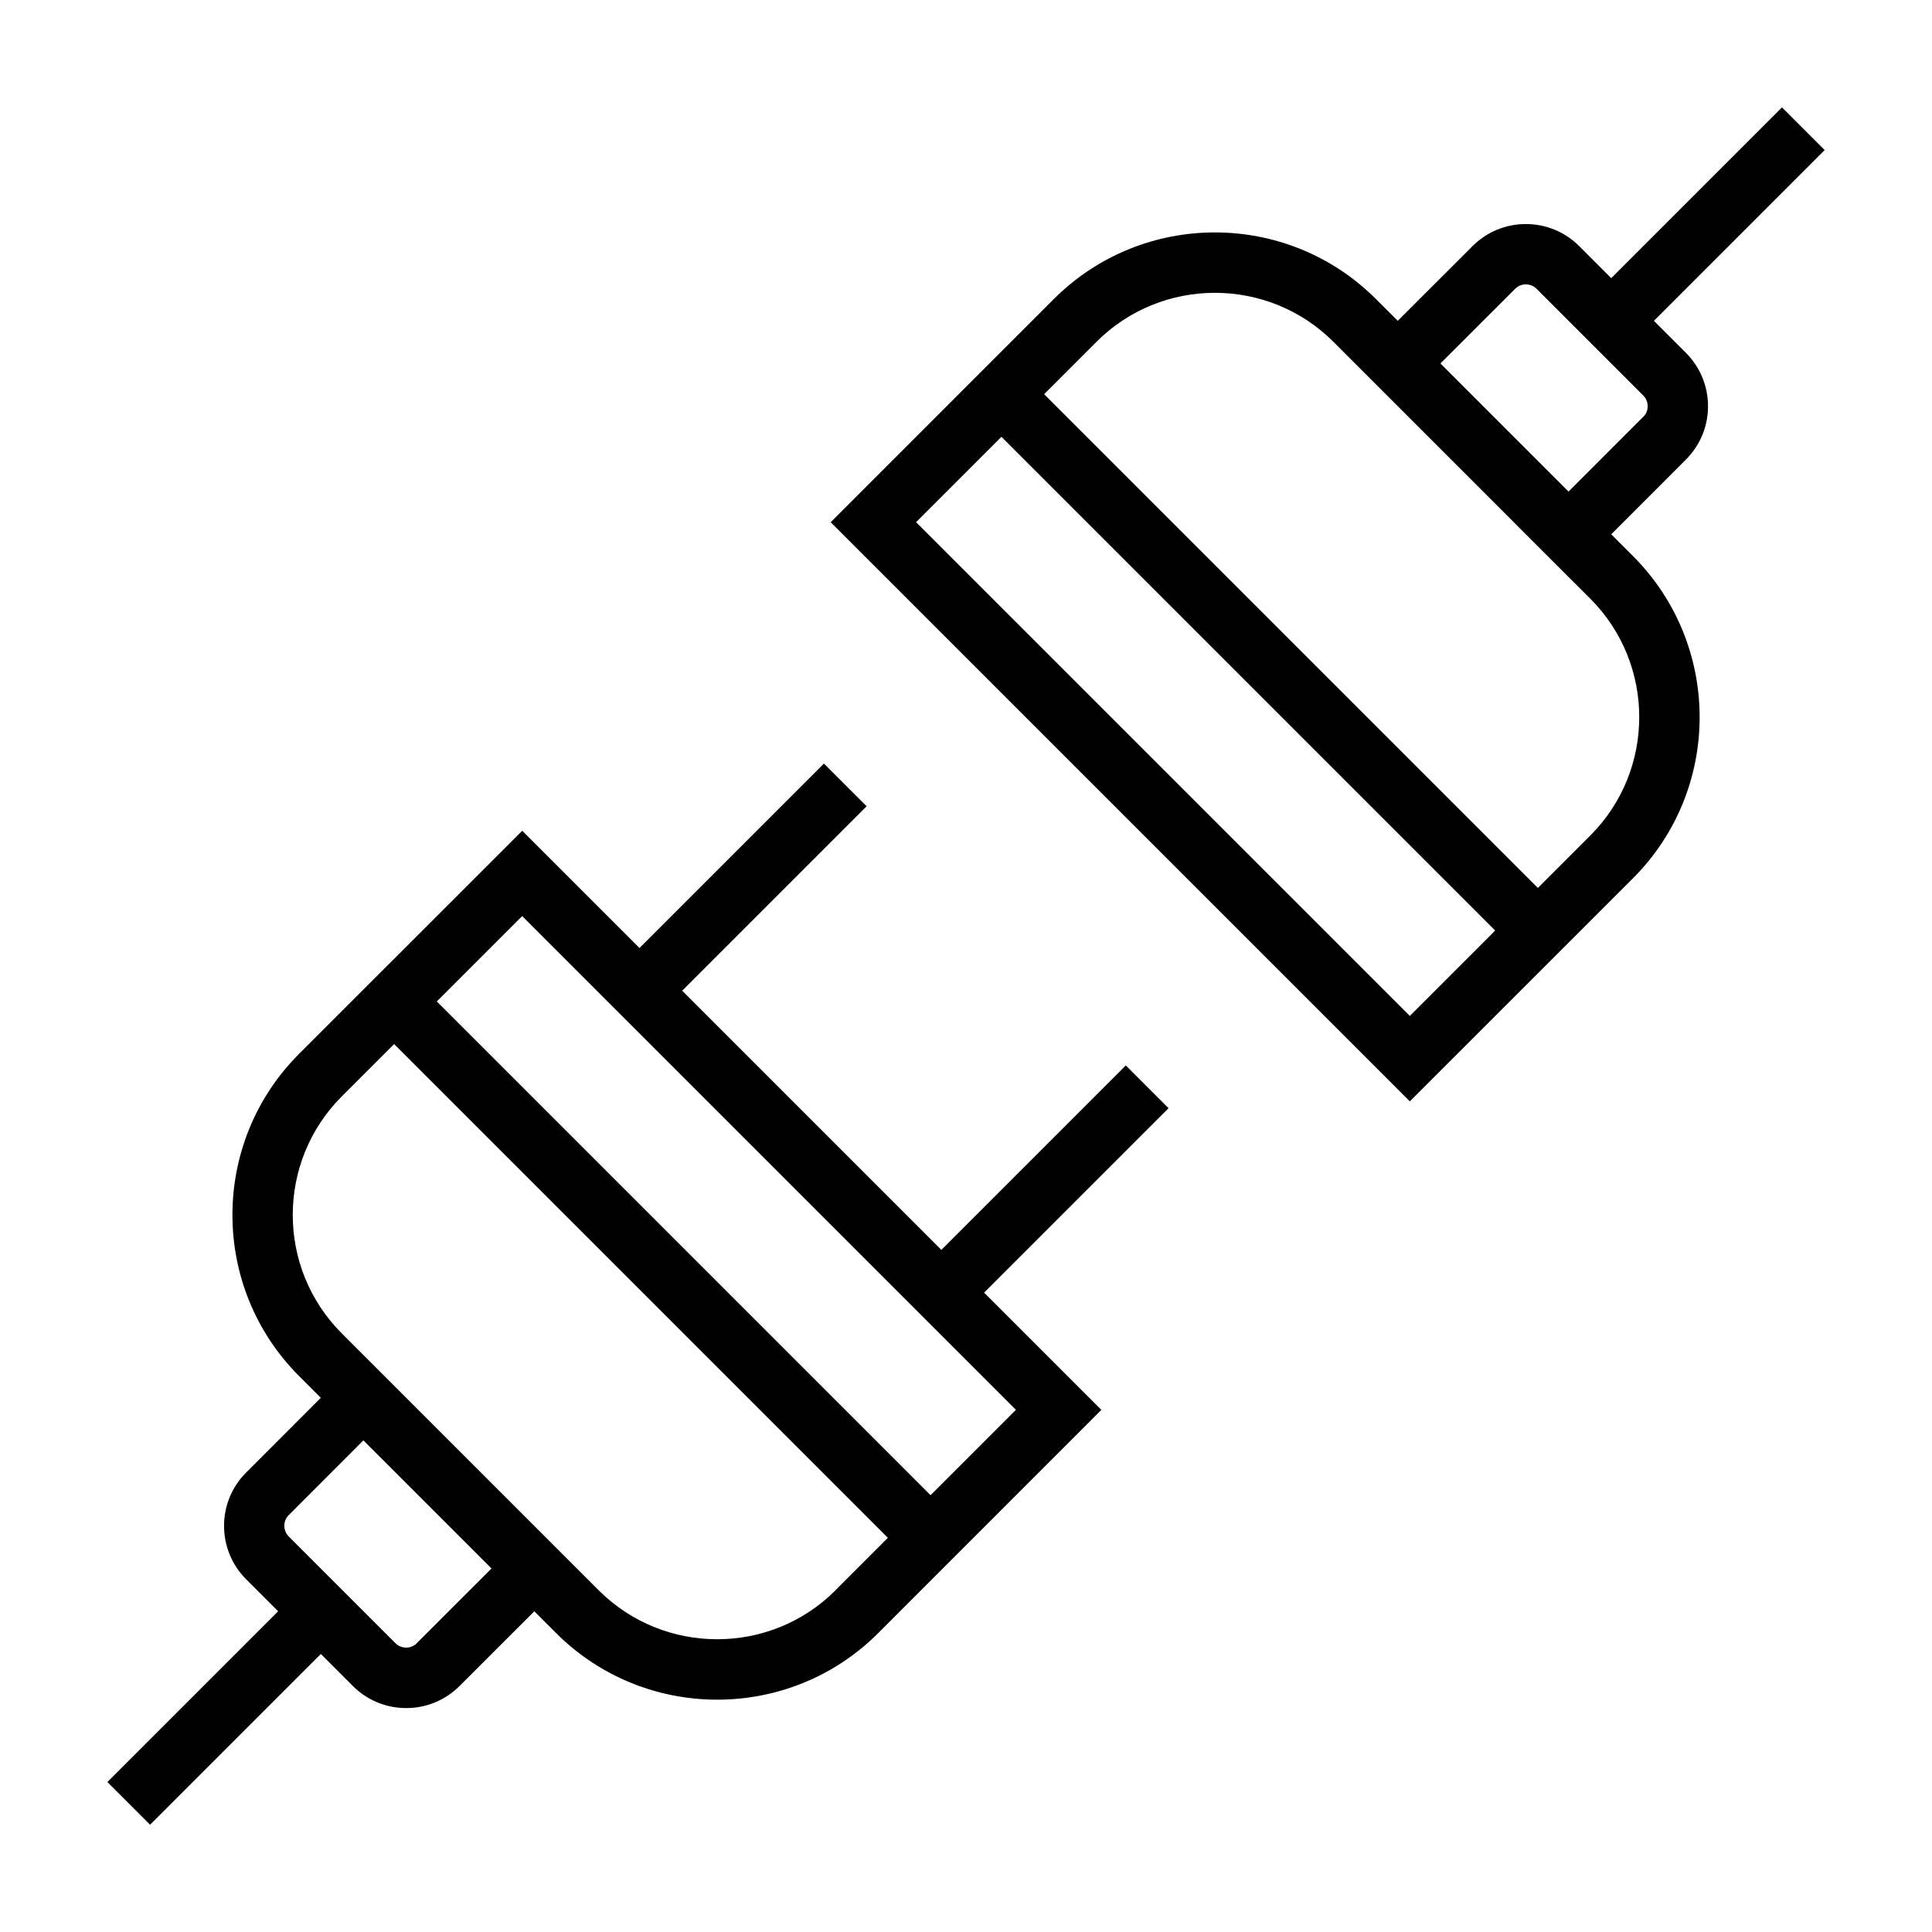
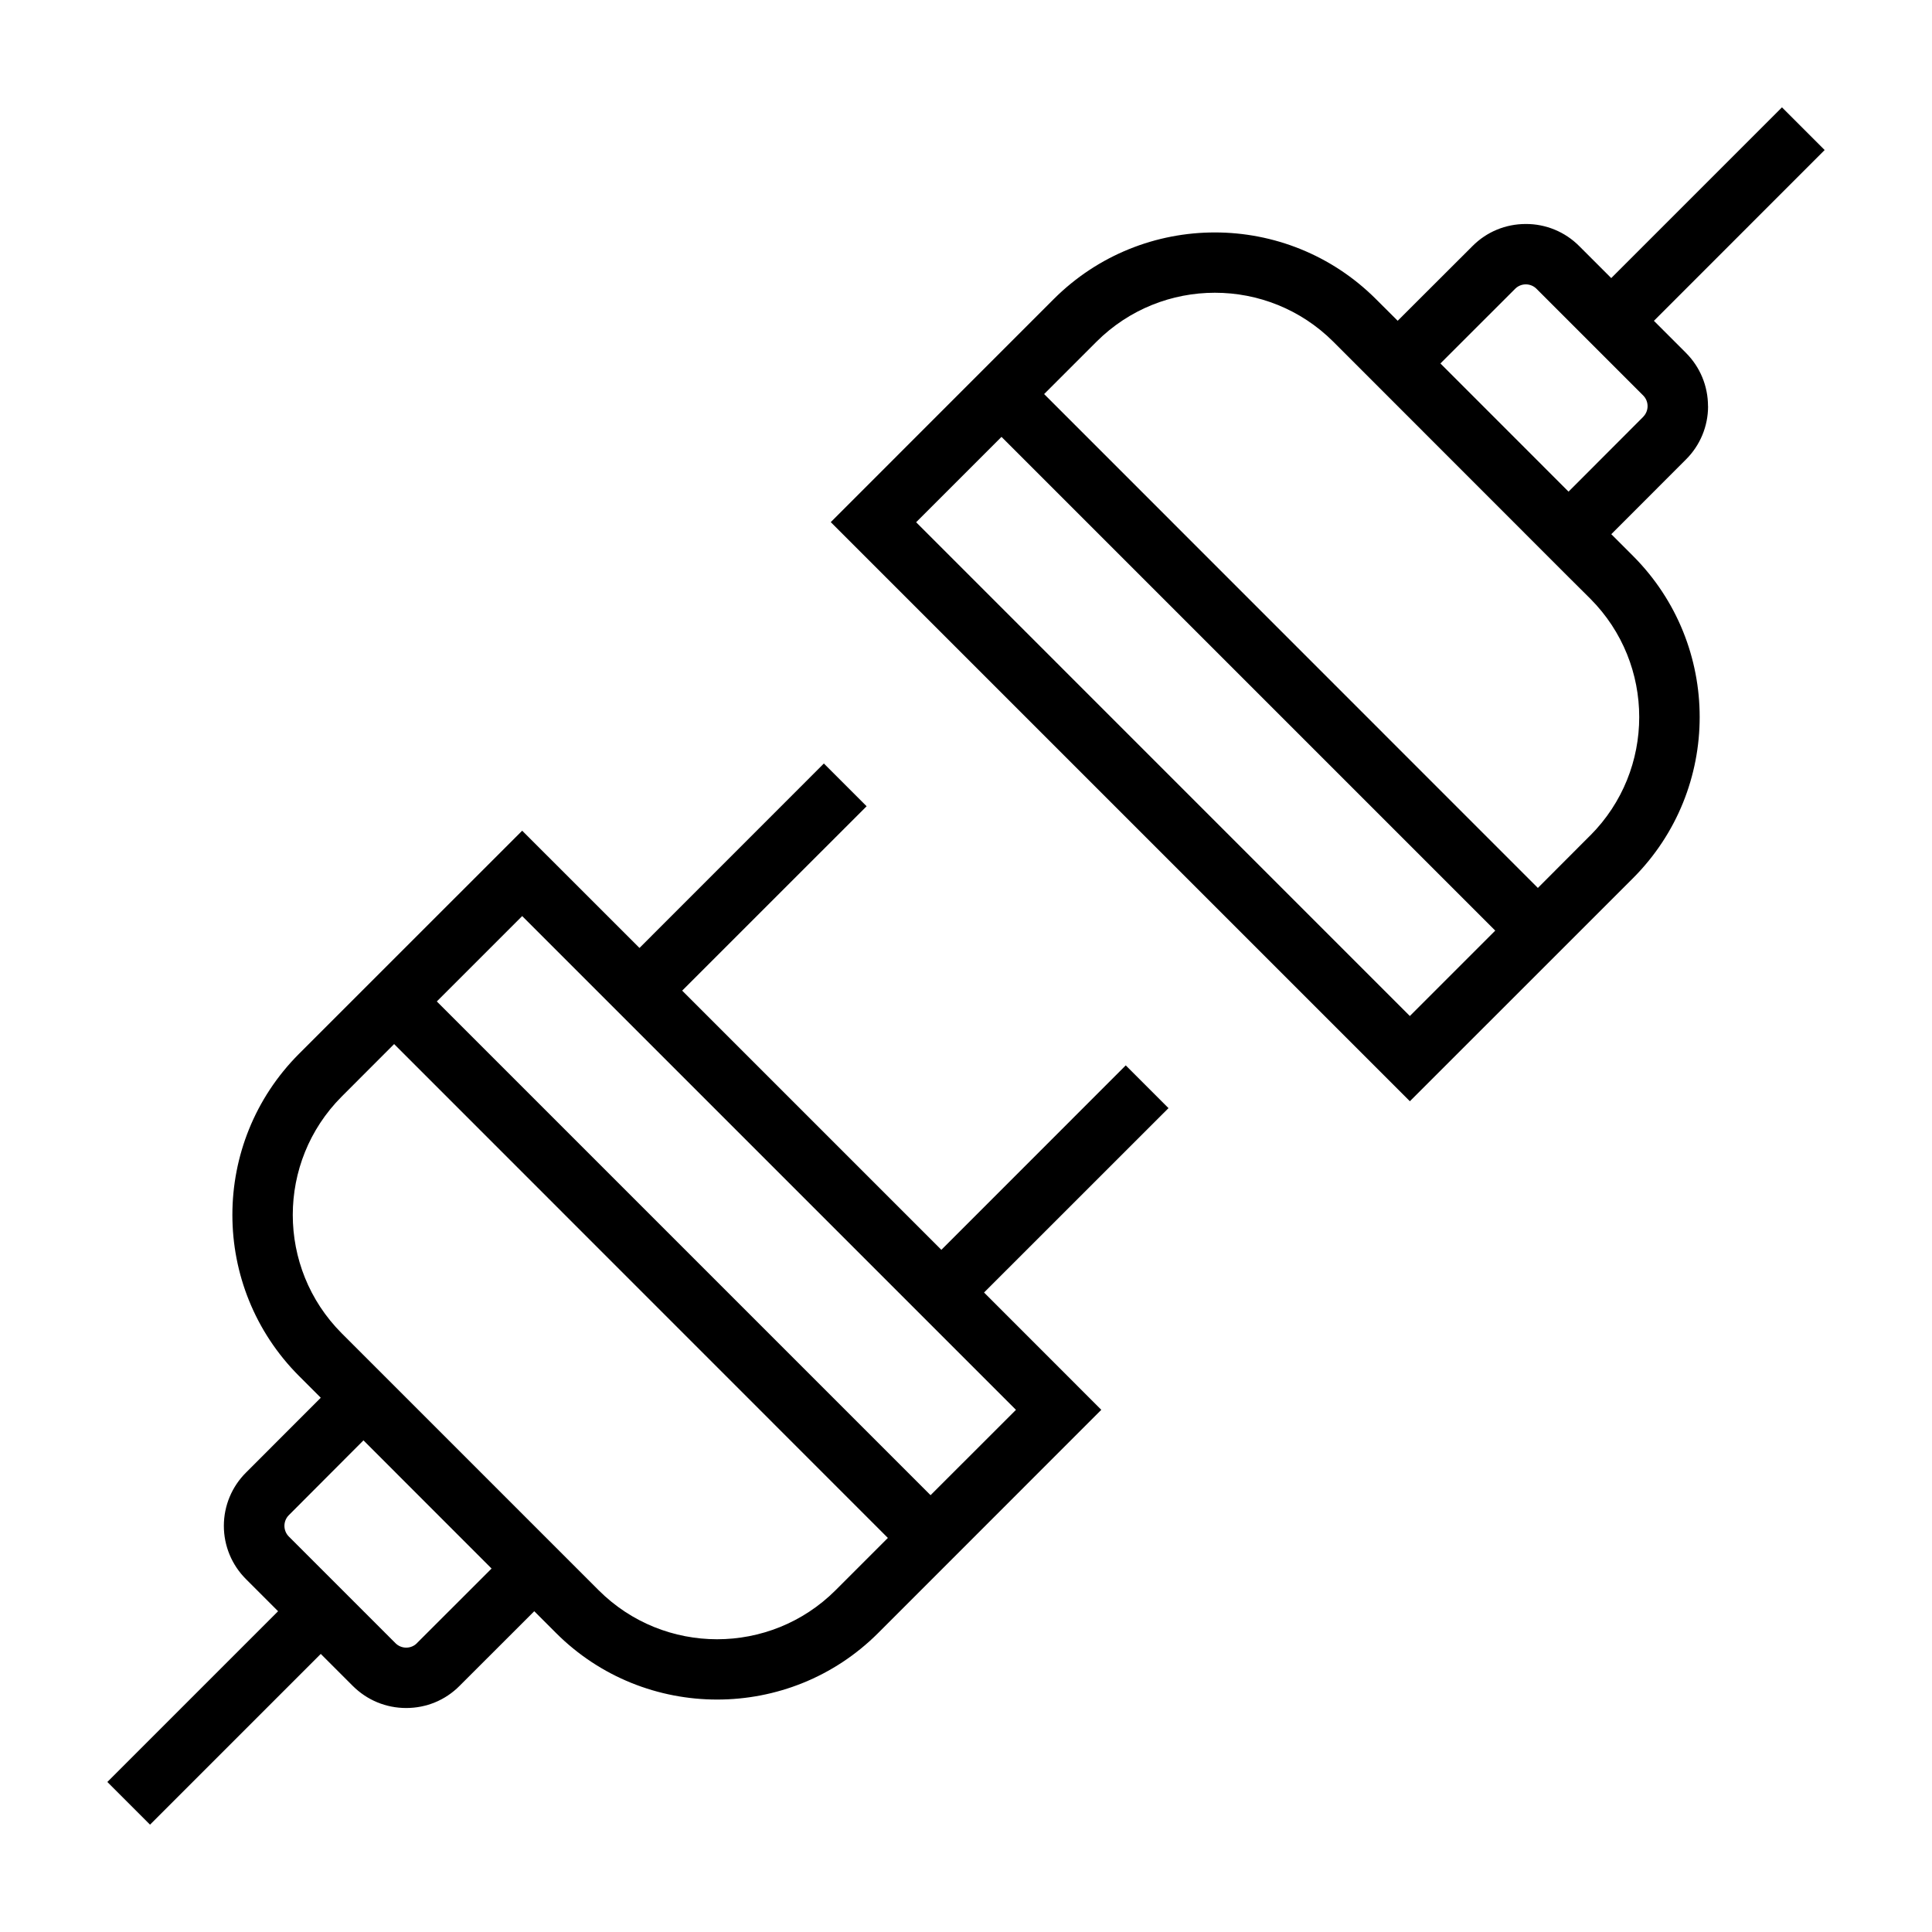
- <svg xmlns="http://www.w3.org/2000/svg" id="icons" viewBox="0 0 32 32">
-   <rect width="32" height="32" style="fill:none;" />
-   <path d="M19.354,18.354l-.707-.707-3.055,3.055-4.293-4.293,3.055-3.055-.707-.707-3.055,3.055-1.942-1.942-3.697,3.696c-1.471,1.471-1.471,3.863,0,5.335l.361.361-1.237,1.238c-.235.235-.366.549-.366.883s.13.648.366.885l.53.53-2.828,2.828.707.707,2.828-2.828.53.53c.236.236.55.366.884.366h.001c.334,0,.648-.131.883-.366l1.238-1.237.361.361c.735.735,1.702,1.103,2.668,1.103s1.932-.367,2.667-1.103l3.696-3.697-1.942-1.942,3.055-3.055ZM6.903,27.218c-.062.062-.137.072-.175.072h-.001c-.038,0-.113-.01-.177-.073l-1.768-1.768c-.063-.063-.073-.139-.073-.178,0-.038.01-.112.072-.175l1.238-1.239,2.122,2.122-1.239,1.238ZM13.838,26.341c-1.08,1.08-2.839,1.08-3.921,0l-4.258-4.258c-1.08-1.081-1.08-2.84,0-3.921l.869-.869,8.178,8.178-.869.869ZM16.827,23.351l-1.414,1.414-8.178-8.178,1.414-1.414,8.178,8.178ZM28.29,6.729c0-.334-.13-.648-.366-.885l-.53-.53,2.828-2.828-.707-.707-2.828,2.828-.53-.53c-.236-.236-.55-.366-.884-.366h-.001c-.334,0-.648.131-.883.366l-1.238,1.237-.361-.361c-1.471-1.471-3.864-1.471-5.335,0l-3.696,3.697,9.592,9.592,3.697-3.696c1.471-1.471,1.471-3.863,0-5.335l-.361-.361,1.237-1.238c.235-.235.366-.549.366-.883ZM23.351,16.827l-8.178-8.178,1.414-1.414,8.178,8.178-1.414,1.414ZM26.341,13.838l-.869.869-8.178-8.178.869-.869c1.08-1.08,2.839-1.08,3.921,0l3.896,3.897.361.36c1.08,1.081,1.08,2.84,0,3.921ZM27.218,6.903l-1.238,1.239-2.122-2.122,1.239-1.238c.062-.062.137-.072.175-.072h.001c.038,0,.113.01.177.073l1.768,1.768c.063.063.073.139.073.178,0,.038-.01.112-.072.175Z" />
+ <svg xmlns="http://www.w3.org/2000/svg" viewBox="0 0 32 32">
+   <path fill="none" d="M0 0h32v32H0z" />
+   <path d="M19.354 18.354l-.708-.708-3.054 3.055-4.293-4.293 3.055-3.054-.708-.708-3.054 3.055-1.943-1.942-3.697 3.696a3.777 3.777 0 0 0 0 5.335l.361.361-1.237 1.238a1.245 1.245 0 0 0 0 1.768l.53.53-2.828 2.828.707.707 2.828-2.828.53.53c.237.236.55.366.885.366.334 0 .649-.13.883-.366l1.238-1.237.36.36c.736.736 1.703 1.103 2.669 1.103s1.932-.367 2.667-1.102l3.696-3.697-1.942-1.943 3.055-3.054zm-12.45 8.864a.248.248 0 0 1-.175.072h-.001a.25.25 0 0 1-.177-.073l-1.768-1.768a.251.251 0 0 1 0-.352l1.237-1.24 2.122 2.123-1.239 1.238zm6.934-.877a2.777 2.777 0 0 1-3.921 0l-4.258-4.258a2.777 2.777 0 0 1 0-3.92l.869-.87 8.178 8.18-.868.868zm2.99-2.99l-1.415 1.414-8.178-8.178 1.414-1.414 8.178 8.178zM28.29 6.729c0-.334-.13-.649-.366-.885l-.53-.53 2.828-2.829-.707-.707-2.828 2.828-.53-.53a1.24 1.24 0 0 0-.885-.366c-.335 0-.649.13-.883.366L23.15 5.313l-.361-.36a3.777 3.777 0 0 0-5.335 0L13.76 8.648l9.592 9.592 3.697-3.696a3.777 3.777 0 0 0 0-5.335l-.361-.361 1.237-1.238a1.24 1.24 0 0 0 .366-.882zm-4.94 10.098L15.174 8.65l1.414-1.414 8.178 8.178-1.414 1.414zm2.99-2.99l-.868.87-8.178-8.18.868-.868a2.777 2.777 0 0 1 3.921 0l3.896 3.898.362.36a2.777 2.777 0 0 1 0 3.92zm.878-6.934l-1.238 1.24-2.122-2.123 1.239-1.238a.248.248 0 0 1 .174-.072h.001a.25.25 0 0 1 .177.073l1.768 1.768a.251.251 0 0 1 0 .352z" />
</svg>
